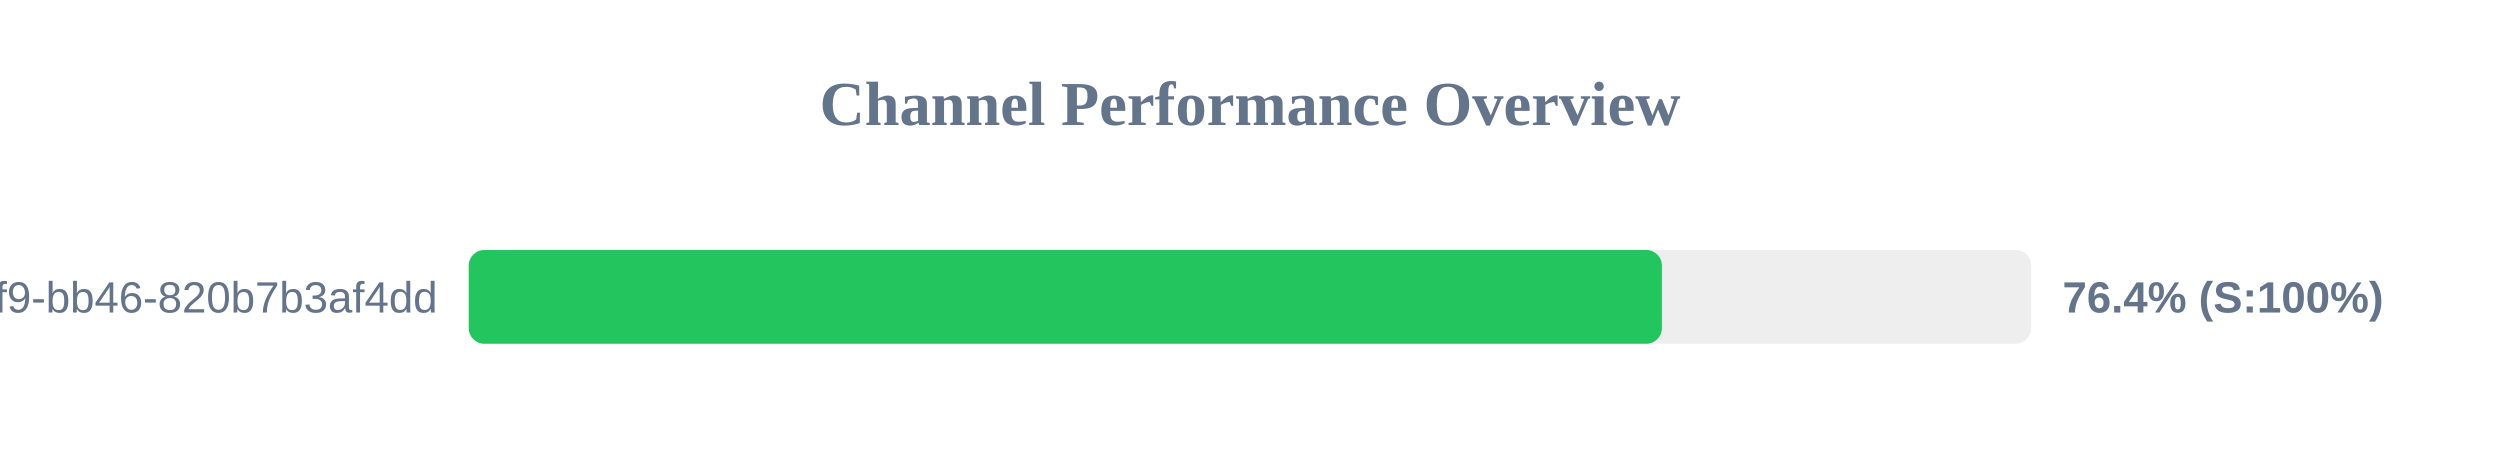
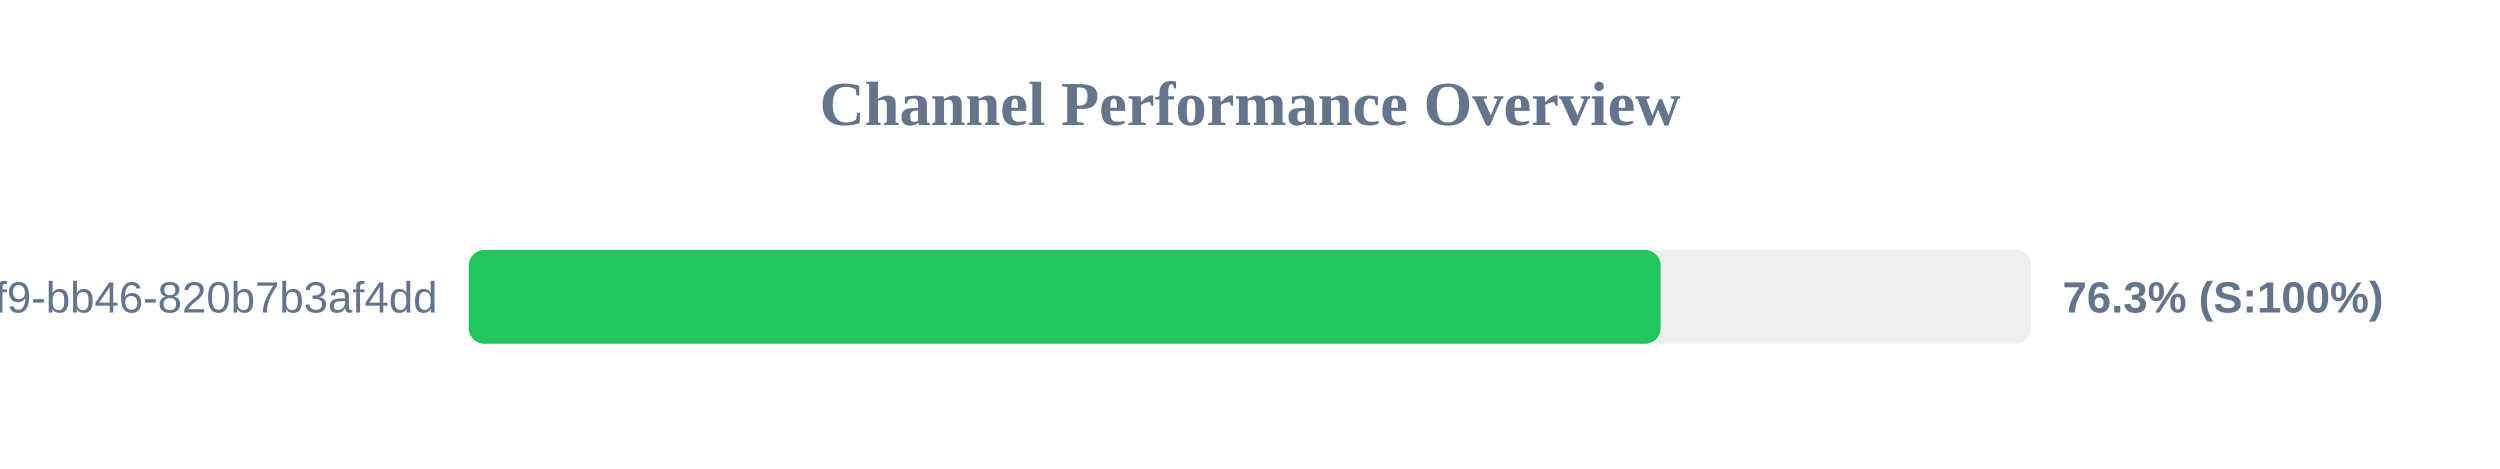
<svg xmlns="http://www.w3.org/2000/svg" width="800" height="150" version="1.1">
  <style>
        .row { font: 14px Arial; fill: #64748b; }
        .score { font: bold 14px Arial; fill: #64748b; }
    </style>
  <text x="400" y="40" text-anchor="middle" font-size="20px" font-weight="bold" fill="#64748b">Channel Performance Overview</text>
  <rect x="150" y="80" width="500" height="30" fill="#eee" rx="5" />
-   <rect x="150" y="80" width="381.8" height="30" fill="#22c55e" rx="5" />
+   <rect x="150" y="80" width="381.4" height="30" fill="#22c55e" rx="5" />
  <text x="140" y="100" text-anchor="end" class="row">?uuid=80b2ac81-ba69-41f9-bb46-820b7b3af4dd</text>
-   <text x="660" y="100" text-anchor="start" class="score">76.4% (S:100%)</text>
+   <text x="660" y="100" text-anchor="start" class="score">76.3% (S:100%)</text>
</svg>
